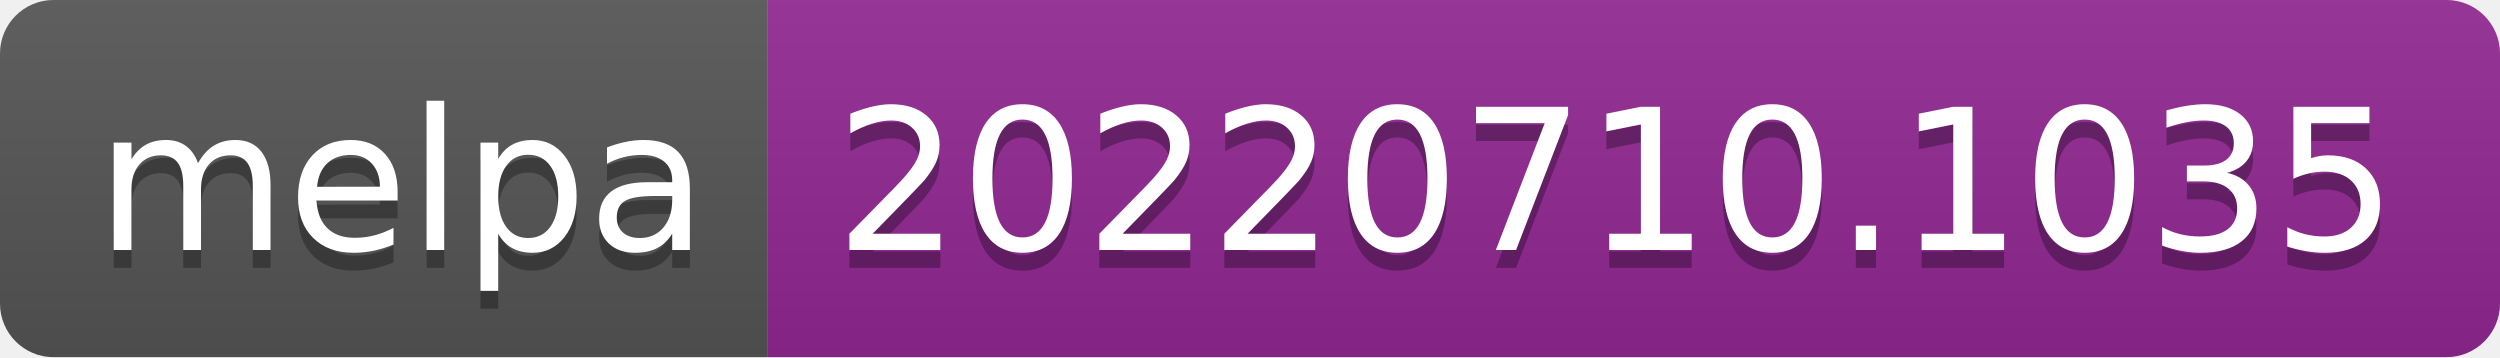
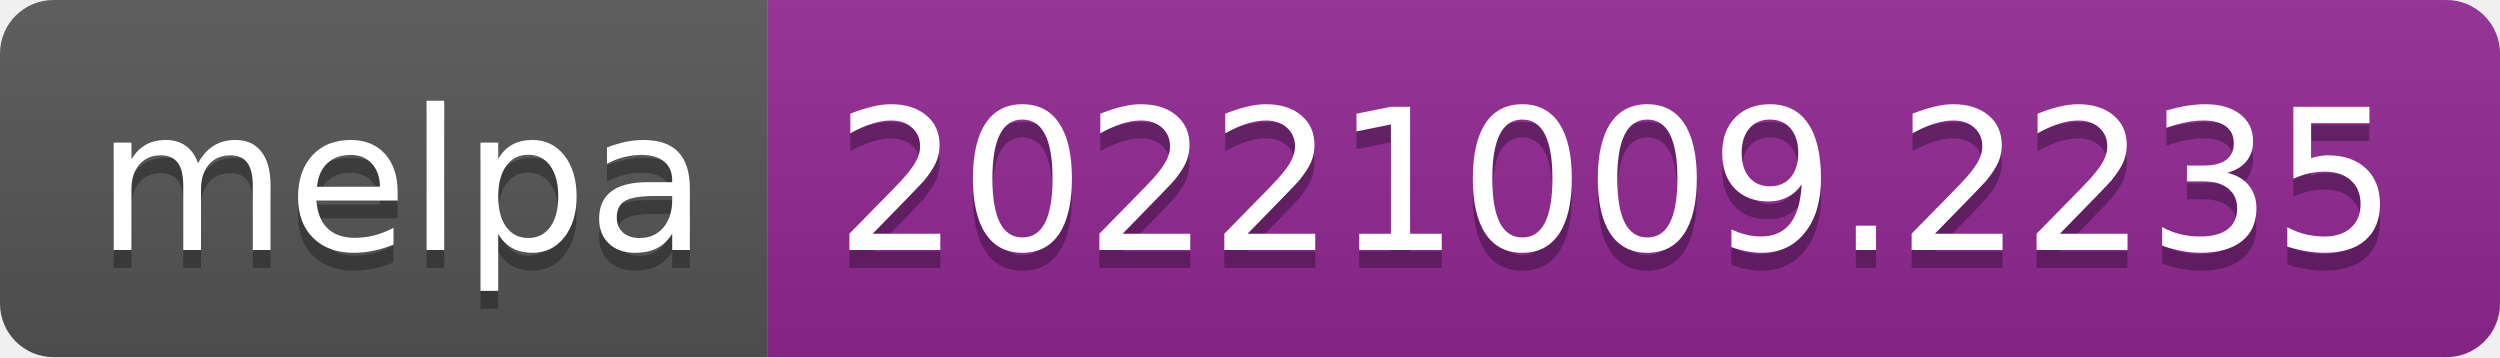
- <svg xmlns="http://www.w3.org/2000/svg" width="140" height="20" role="img" aria-label="melpa: 20220710.1035">
+ <svg xmlns="http://www.w3.org/2000/svg" width="140" height="20" role="img" aria-label="melpa: 20221009.2235">
  <linearGradient id="s" x2="0" y2="100%">
    <stop offset="0" stop-color="#bbb" stop-opacity=".1" />
    <stop offset="1" stop-opacity=".1" />
  </linearGradient>
  <clipPath id="r">
    <rect width="140" height="20" rx="3" fill="#fff" />
  </clipPath>
  <g clip-path="url(#r)">
    <rect width="43" height="20" fill="#555" />
    <rect x="43" width="97" height="20" fill="#922793" />
    <rect width="140" height="20" fill="url(#s)" />
  </g>
  <g fill="#fff" text-anchor="middle" font-family="Verdana,Geneva,DejaVu Sans,sans-serif" text-rendering="geometricPrecision" font-size="110">
    <text aria-hidden="true" x="225" y="150" fill="#010101" fill-opacity=".3" transform="scale(.1)" textLength="330">melpa</text>
    <text x="225" y="140" transform="scale(.1)" fill="#fff" textLength="330">melpa</text>
-     <text aria-hidden="true" x="905" y="150" fill="#010101" fill-opacity=".3" transform="scale(.1)" textLength="870">20220710.1035</text>
-     <text x="905" y="140" transform="scale(.1)" fill="#fff" textLength="870">20220710.1035</text>
+     <text aria-hidden="true" x="905" y="150" fill="#010101" fill-opacity=".3" transform="scale(.1)" textLength="870">20221009.2235</text>
+     <text x="905" y="140" transform="scale(.1)" fill="#fff" textLength="870">20221009.2235</text>
  </g>
</svg>
